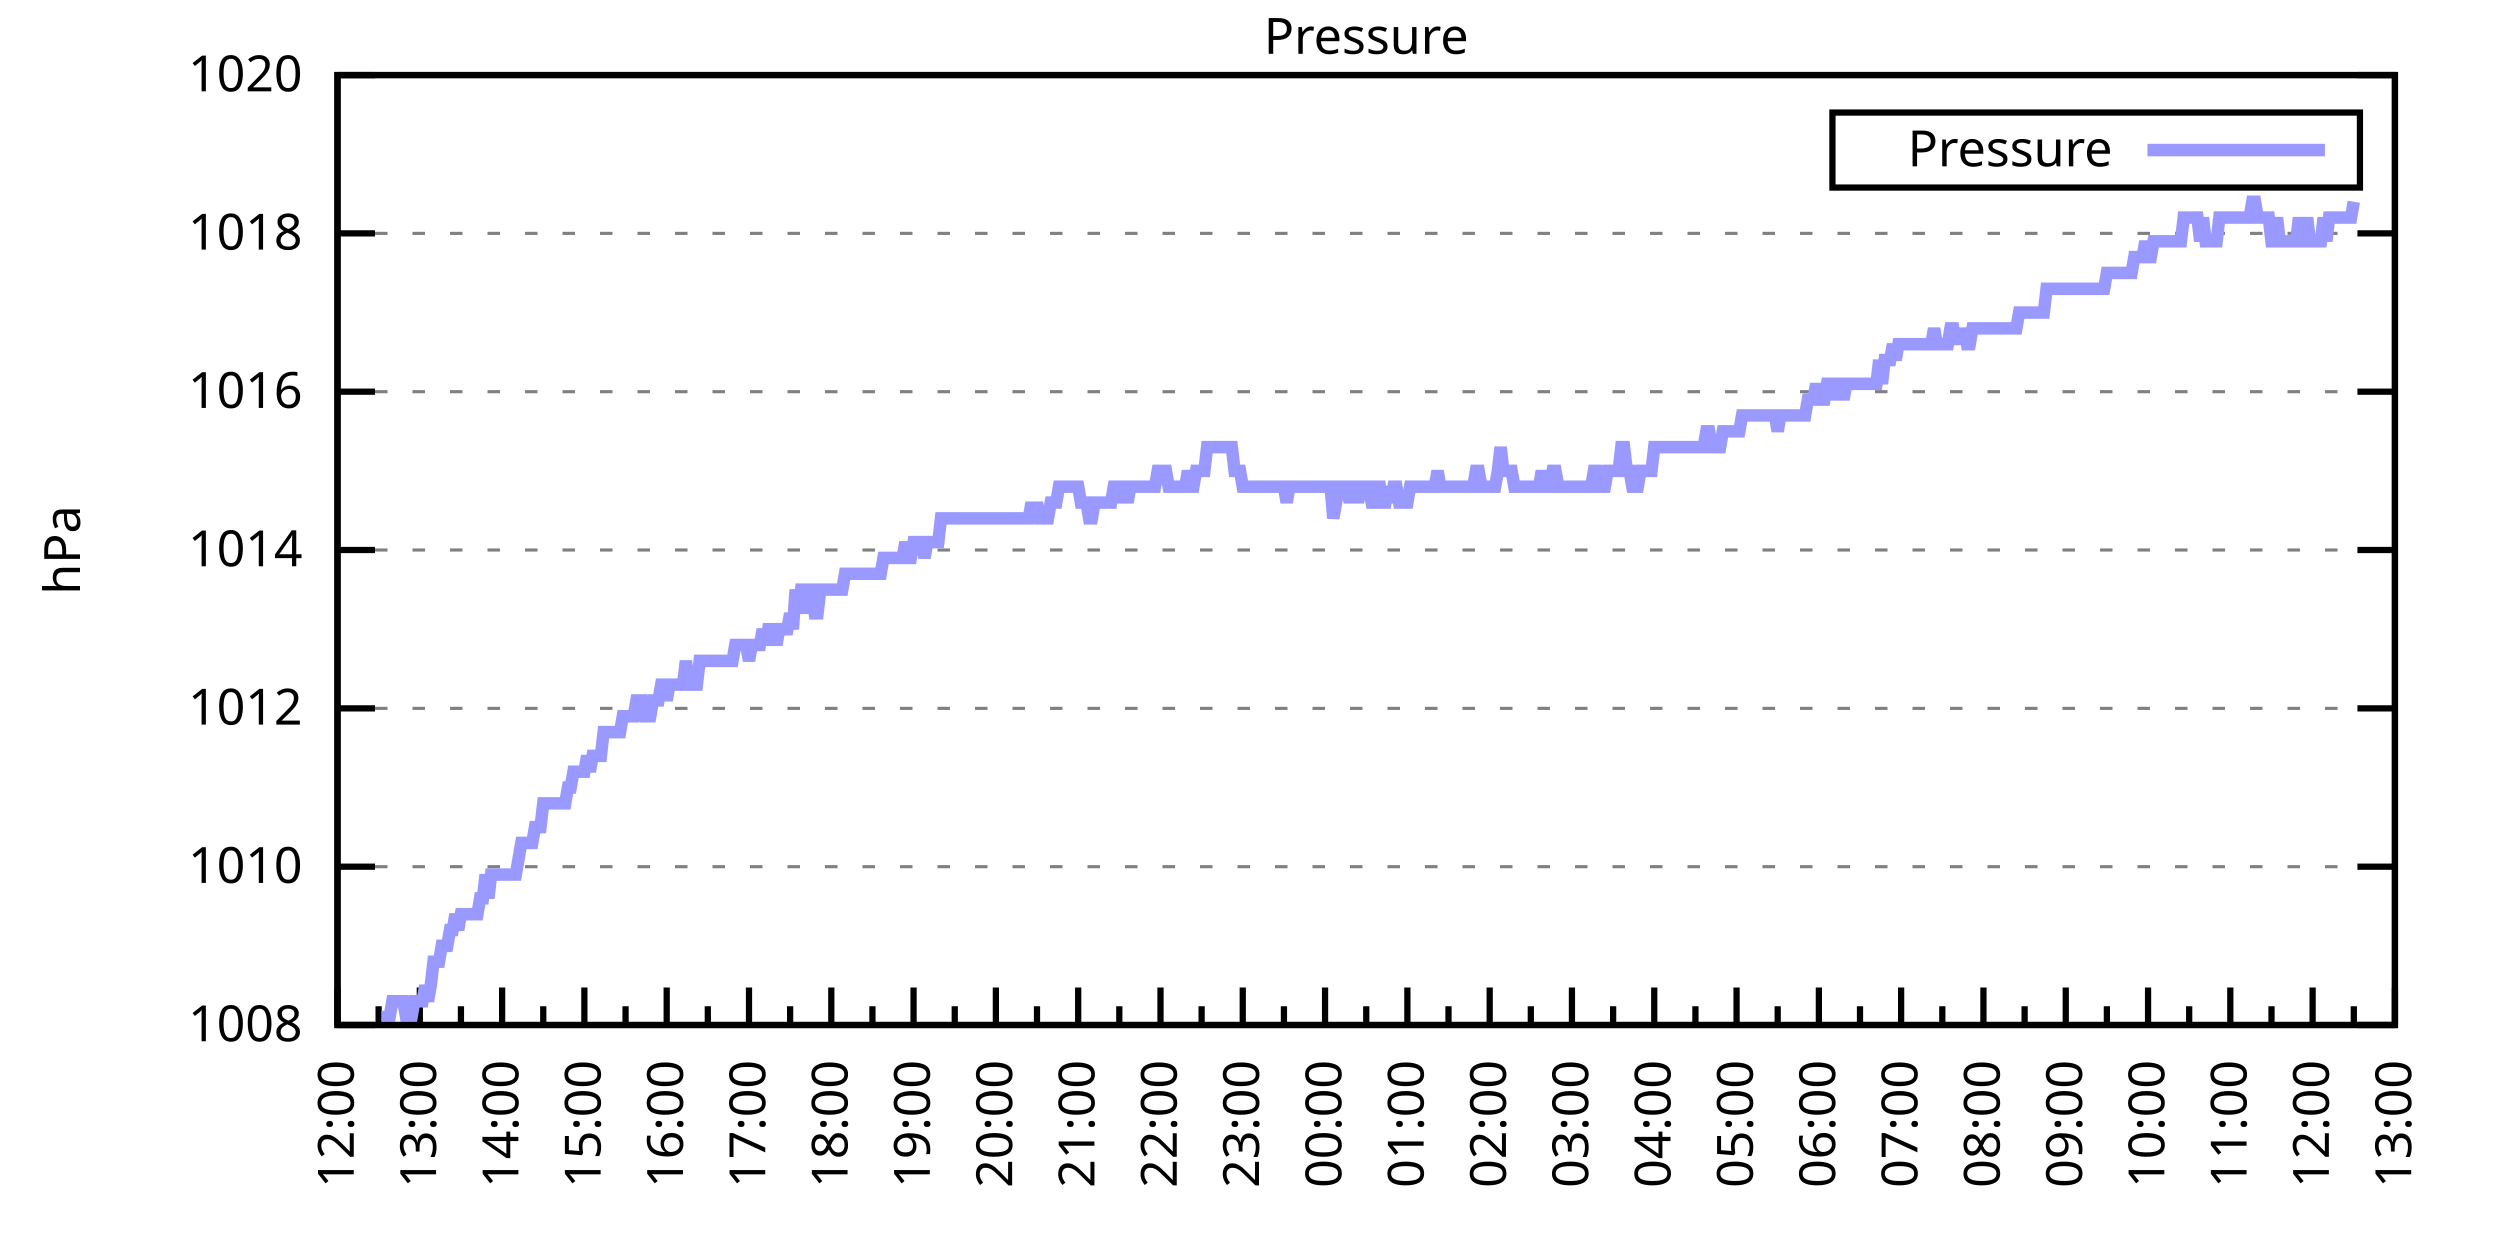
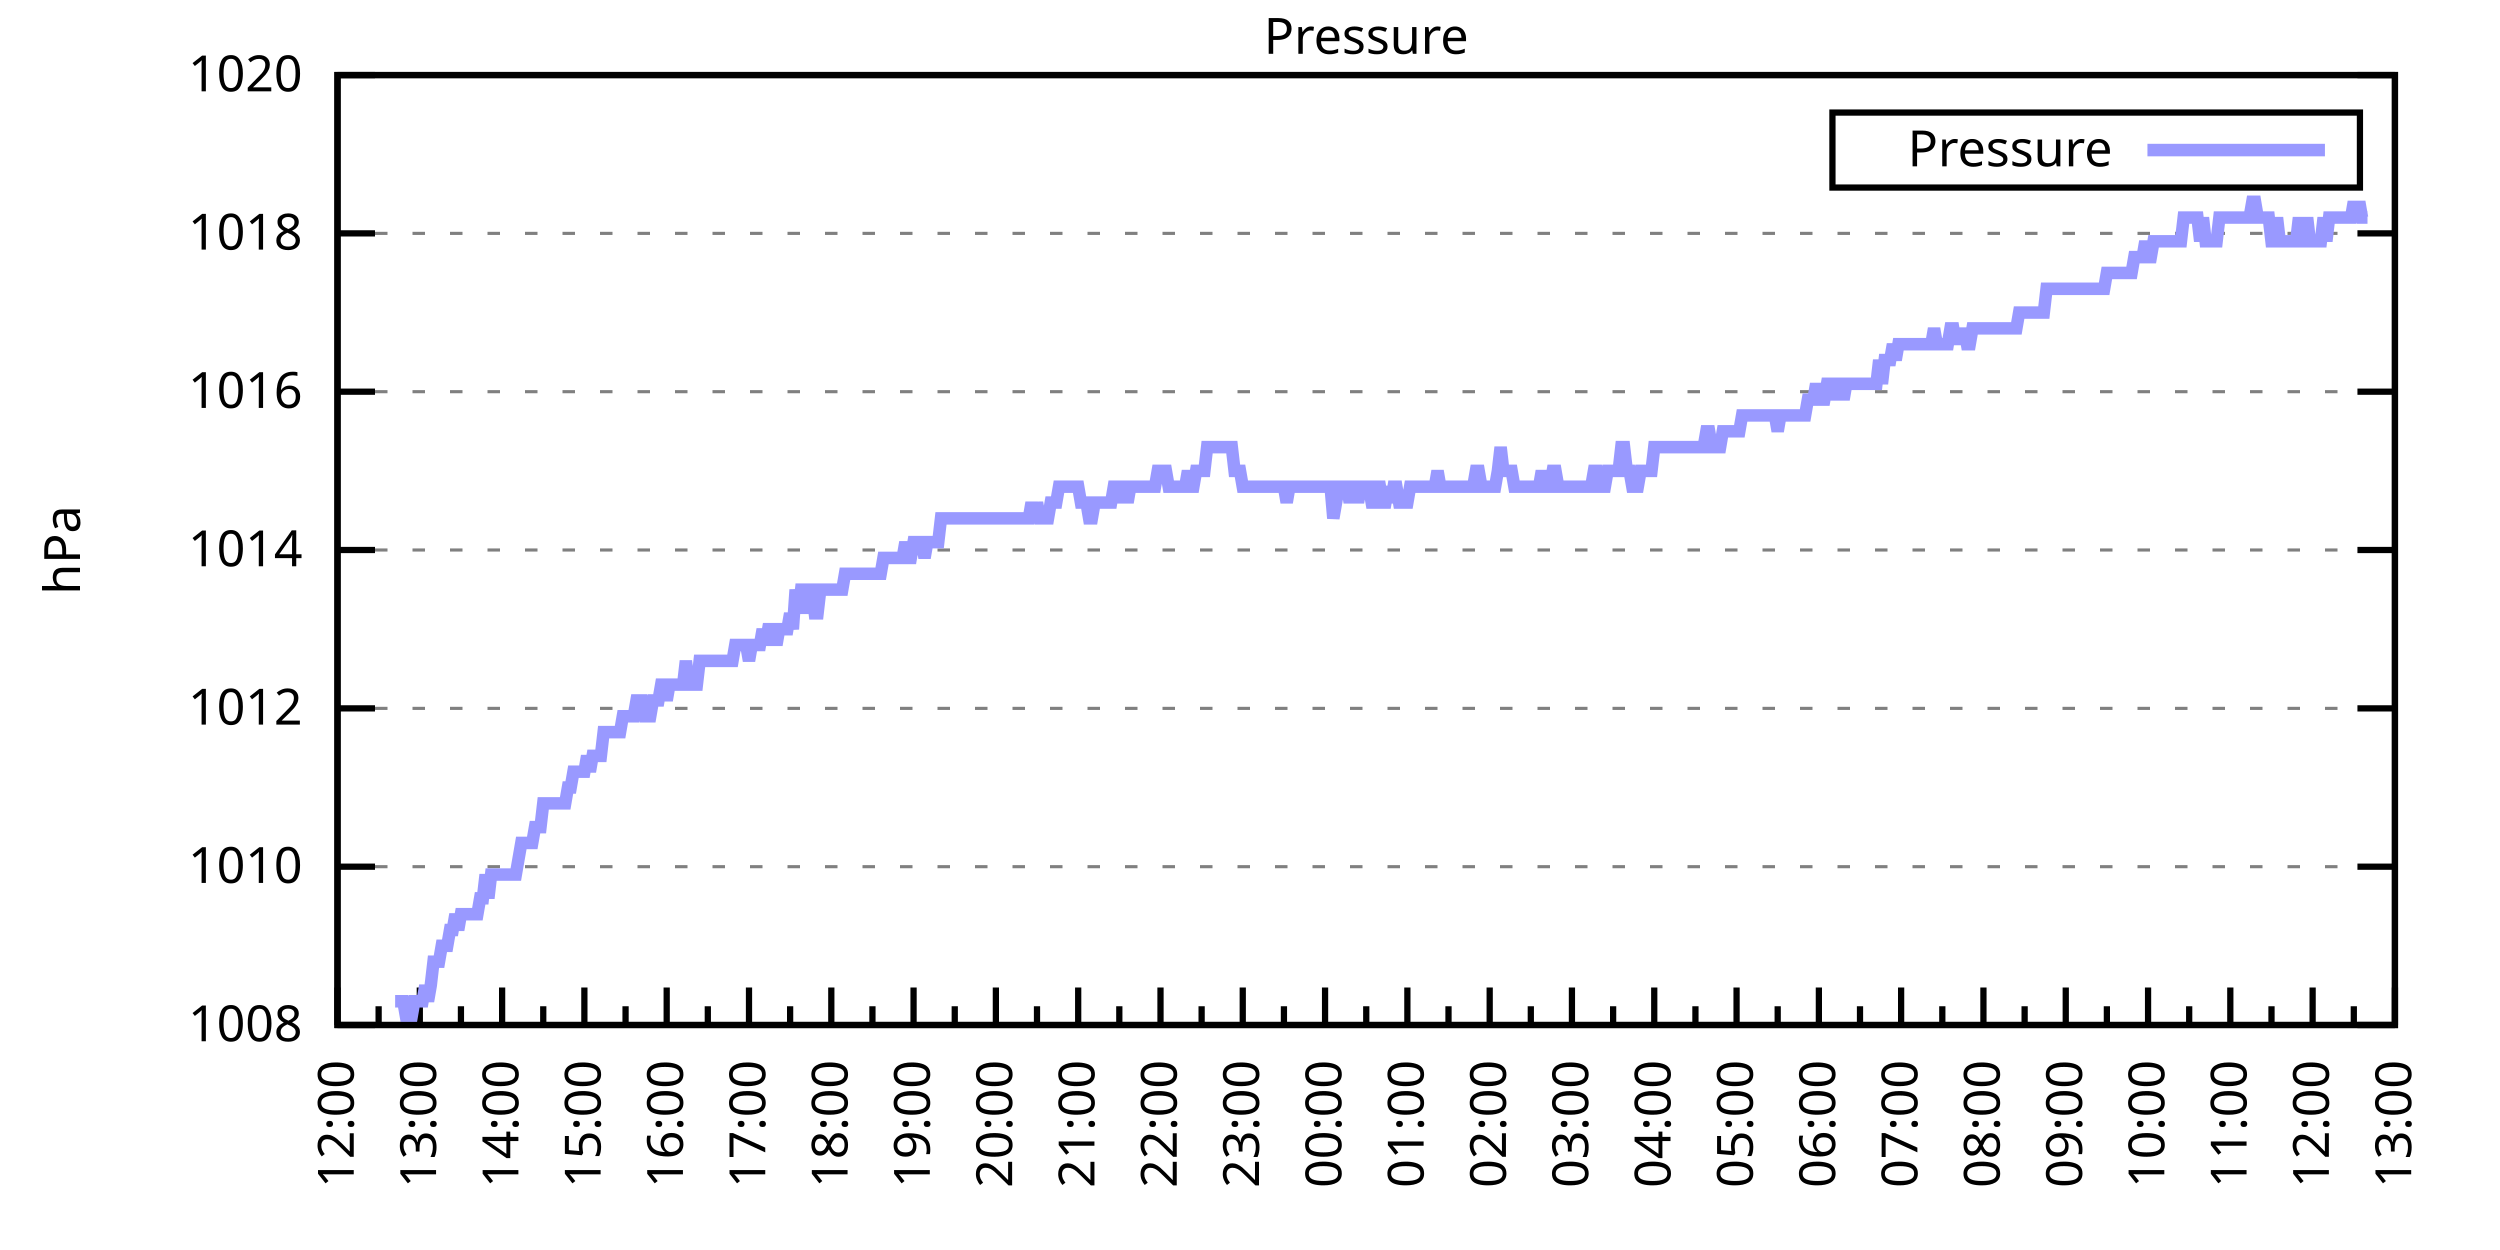
<svg xmlns="http://www.w3.org/2000/svg" xmlns:xlink="http://www.w3.org/1999/xlink" width="400" height="200" viewBox="0 0 400 200">
  <g id="gnuplot_canvas">
    <rect x="0" y="0" width="400" height="200" fill="none" />
    <defs>
      <circle id="gpDot" r="0.5" stroke-width="0.5" stroke="currentColor" />
      <path id="gpPt0" stroke-width="0.333" stroke="currentColor" d="M-1,0 h2 M0,-1 v2" />
      <path id="gpPt1" stroke-width="0.333" stroke="currentColor" d="M-1,-1 L1,1 M1,-1 L-1,1" />
      <path id="gpPt2" stroke-width="0.333" stroke="currentColor" d="M-1,0 L1,0 M0,-1 L0,1 M-1,-1 L1,1 M-1,1 L1,-1" />
      <rect id="gpPt3" stroke-width="0.333" stroke="currentColor" x="-1" y="-1" width="2" height="2" />
      <rect id="gpPt4" stroke-width="0.333" stroke="currentColor" fill="currentColor" x="-1" y="-1" width="2" height="2" />
      <circle id="gpPt5" stroke-width="0.333" stroke="currentColor" cx="0" cy="0" r="1" />
      <use xlink:href="#gpPt5" id="gpPt6" fill="currentColor" stroke="none" />
      <path id="gpPt7" stroke-width="0.333" stroke="currentColor" d="M0,-1.33 L-1.33,0.67 L1.33,0.67 z" />
      <use xlink:href="#gpPt7" id="gpPt8" fill="currentColor" stroke="none" />
      <use xlink:href="#gpPt7" id="gpPt9" stroke="currentColor" transform="rotate(180)" />
      <use xlink:href="#gpPt9" id="gpPt10" fill="currentColor" stroke="none" />
      <use xlink:href="#gpPt3" id="gpPt11" stroke="currentColor" transform="rotate(45)" />
      <use xlink:href="#gpPt11" id="gpPt12" fill="currentColor" stroke="none" />
      <path id="gpPt13" stroke-width="0.333" stroke="currentColor" d="M0,1.330 L1.265,0.411 L0.782,-1.067 L-0.782,-1.076 L-1.265,0.411 z" />
      <use xlink:href="#gpPt13" id="gpPt14" fill="currentColor" stroke="none" />
      <filter id="textbox" filterUnits="objectBoundingBox" x="0" y="0" height="1" width="1">
        <feFlood flood-color="white" flood-opacity="1" result="bgnd" />
        <feComposite in="SourceGraphic" in2="bgnd" operator="atop" />
      </filter>
      <filter id="greybox" filterUnits="objectBoundingBox" x="0" y="0" height="1" width="1">
        <feFlood flood-color="lightgrey" flood-opacity="1" result="grey" />
        <feComposite in="SourceGraphic" in2="grey" operator="atop" />
      </filter>
    </defs>
    <g fill="none" color="white" stroke="currentColor" stroke-width="1.00" stroke-linecap="butt" stroke-linejoin="miter">
</g>
    <g fill="none" color="black" stroke="currentColor" stroke-width="1.00" stroke-linecap="butt" stroke-linejoin="miter">
      <g stroke="none" shape-rendering="crispEdges">
        <polygon fill="rgb(255, 255, 255)" points="54.00,164.00 383.18,164.00 383.18,12.02 54.00,12.02 " />
      </g>
    </g>
    <g fill="none" color="black" stroke="currentColor" stroke-width="1.00" stroke-linecap="butt" stroke-linejoin="miter">
</g>
    <g fill="none" color="black" stroke="black" stroke-width="0.50" stroke-linecap="butt" stroke-linejoin="miter">
</g>
    <g fill="none" color="gray" stroke="currentColor" stroke-width="0.50" stroke-linecap="butt" stroke-linejoin="miter">
      <path stroke="gray" stroke-dasharray="2,4" class="gridline" d="M54.00,164.00 L383.19,164.00  " />
    </g>
    <g fill="none" color="gray" stroke="gray" stroke-width="1.00" stroke-linecap="butt" stroke-linejoin="miter">
</g>
    <g fill="none" color="black" stroke="currentColor" stroke-width="1.00" stroke-linecap="butt" stroke-linejoin="miter">
      <path stroke="black" d="M54.00,164.00 L60.00,164.00 M383.19,164.00 L377.19,164.00  " />
      <g transform="translate(48.40,166.60)" stroke="none" fill="black" font-family="Sans" font-size="8.00" text-anchor="end">
        <text>
          <tspan font-family="Sans"> 1008</tspan>
        </text>
      </g>
    </g>
    <g fill="none" color="black" stroke="currentColor" stroke-width="1.00" stroke-linecap="butt" stroke-linejoin="miter">
</g>
    <g fill="none" color="black" stroke="black" stroke-width="0.50" stroke-linecap="butt" stroke-linejoin="miter">
</g>
    <g fill="none" color="gray" stroke="currentColor" stroke-width="0.50" stroke-linecap="butt" stroke-linejoin="miter">
      <path stroke="gray" stroke-dasharray="2,4" class="gridline" d="M54.00,138.67 L383.19,138.67  " />
    </g>
    <g fill="none" color="gray" stroke="gray" stroke-width="1.00" stroke-linecap="butt" stroke-linejoin="miter">
</g>
    <g fill="none" color="black" stroke="currentColor" stroke-width="1.00" stroke-linecap="butt" stroke-linejoin="miter">
      <path stroke="black" d="M54.00,138.67 L60.00,138.67 M383.19,138.67 L377.19,138.67  " />
      <g transform="translate(48.40,141.27)" stroke="none" fill="black" font-family="Sans" font-size="8.00" text-anchor="end">
        <text>
          <tspan font-family="Sans"> 1010</tspan>
        </text>
      </g>
    </g>
    <g fill="none" color="black" stroke="currentColor" stroke-width="1.00" stroke-linecap="butt" stroke-linejoin="miter">
</g>
    <g fill="none" color="black" stroke="black" stroke-width="0.50" stroke-linecap="butt" stroke-linejoin="miter">
</g>
    <g fill="none" color="gray" stroke="currentColor" stroke-width="0.50" stroke-linecap="butt" stroke-linejoin="miter">
      <path stroke="gray" stroke-dasharray="2,4" class="gridline" d="M54.00,113.34 L383.19,113.34  " />
    </g>
    <g fill="none" color="gray" stroke="gray" stroke-width="1.00" stroke-linecap="butt" stroke-linejoin="miter">
</g>
    <g fill="none" color="black" stroke="currentColor" stroke-width="1.00" stroke-linecap="butt" stroke-linejoin="miter">
      <path stroke="black" d="M54.00,113.34 L60.00,113.34 M383.19,113.34 L377.19,113.34  " />
      <g transform="translate(48.40,115.94)" stroke="none" fill="black" font-family="Sans" font-size="8.00" text-anchor="end">
        <text>
          <tspan font-family="Sans"> 1012</tspan>
        </text>
      </g>
    </g>
    <g fill="none" color="black" stroke="currentColor" stroke-width="1.00" stroke-linecap="butt" stroke-linejoin="miter">
</g>
    <g fill="none" color="black" stroke="black" stroke-width="0.50" stroke-linecap="butt" stroke-linejoin="miter">
</g>
    <g fill="none" color="gray" stroke="currentColor" stroke-width="0.50" stroke-linecap="butt" stroke-linejoin="miter">
      <path stroke="gray" stroke-dasharray="2,4" class="gridline" d="M54.00,88.00 L383.19,88.00  " />
    </g>
    <g fill="none" color="gray" stroke="gray" stroke-width="1.00" stroke-linecap="butt" stroke-linejoin="miter">
</g>
    <g fill="none" color="black" stroke="currentColor" stroke-width="1.00" stroke-linecap="butt" stroke-linejoin="miter">
      <path stroke="black" d="M54.00,88.00 L60.00,88.00 M383.19,88.00 L377.19,88.00  " />
      <g transform="translate(48.40,90.60)" stroke="none" fill="black" font-family="Sans" font-size="8.00" text-anchor="end">
        <text>
          <tspan font-family="Sans"> 1014</tspan>
        </text>
      </g>
    </g>
    <g fill="none" color="black" stroke="currentColor" stroke-width="1.00" stroke-linecap="butt" stroke-linejoin="miter">
</g>
    <g fill="none" color="black" stroke="black" stroke-width="0.50" stroke-linecap="butt" stroke-linejoin="miter">
</g>
    <g fill="none" color="gray" stroke="currentColor" stroke-width="0.50" stroke-linecap="butt" stroke-linejoin="miter">
      <path stroke="gray" stroke-dasharray="2,4" class="gridline" d="M54.00,62.67 L383.19,62.67  " />
    </g>
    <g fill="none" color="gray" stroke="gray" stroke-width="1.00" stroke-linecap="butt" stroke-linejoin="miter">
</g>
    <g fill="none" color="black" stroke="currentColor" stroke-width="1.00" stroke-linecap="butt" stroke-linejoin="miter">
      <path stroke="black" d="M54.00,62.67 L60.00,62.67 M383.19,62.67 L377.19,62.67  " />
      <g transform="translate(48.40,65.27)" stroke="none" fill="black" font-family="Sans" font-size="8.00" text-anchor="end">
        <text>
          <tspan font-family="Sans"> 1016</tspan>
        </text>
      </g>
    </g>
    <g fill="none" color="black" stroke="currentColor" stroke-width="1.00" stroke-linecap="butt" stroke-linejoin="miter">
</g>
    <g fill="none" color="black" stroke="black" stroke-width="0.50" stroke-linecap="butt" stroke-linejoin="miter">
</g>
    <g fill="none" color="gray" stroke="currentColor" stroke-width="0.50" stroke-linecap="butt" stroke-linejoin="miter">
      <path stroke="gray" stroke-dasharray="2,4" class="gridline" d="M54.00,37.34 L383.19,37.34  " />
    </g>
    <g fill="none" color="gray" stroke="gray" stroke-width="1.00" stroke-linecap="butt" stroke-linejoin="miter">
</g>
    <g fill="none" color="black" stroke="currentColor" stroke-width="1.00" stroke-linecap="butt" stroke-linejoin="miter">
      <path stroke="black" d="M54.00,37.34 L60.00,37.34 M383.19,37.34 L377.19,37.34  " />
      <g transform="translate(48.40,39.94)" stroke="none" fill="black" font-family="Sans" font-size="8.00" text-anchor="end">
        <text>
          <tspan font-family="Sans"> 1018</tspan>
        </text>
      </g>
    </g>
    <g fill="none" color="black" stroke="currentColor" stroke-width="1.00" stroke-linecap="butt" stroke-linejoin="miter">
</g>
    <g fill="none" color="black" stroke="black" stroke-width="0.50" stroke-linecap="butt" stroke-linejoin="miter">
</g>
    <g fill="none" color="gray" stroke="currentColor" stroke-width="0.50" stroke-linecap="butt" stroke-linejoin="miter">
      <path stroke="gray" stroke-dasharray="2,4" class="gridline" d="M54.00,12.01 L383.19,12.01  " />
    </g>
    <g fill="none" color="gray" stroke="gray" stroke-width="1.00" stroke-linecap="butt" stroke-linejoin="miter">
</g>
    <g fill="none" color="black" stroke="currentColor" stroke-width="1.00" stroke-linecap="butt" stroke-linejoin="miter">
      <path stroke="black" d="M54.00,12.01 L60.00,12.01 M383.19,12.01 L377.19,12.01  " />
      <g transform="translate(48.40,14.61)" stroke="none" fill="black" font-family="Sans" font-size="8.00" text-anchor="end">
        <text>
          <tspan font-family="Sans"> 1020</tspan>
        </text>
      </g>
    </g>
    <g fill="none" color="black" stroke="currentColor" stroke-width="1.00" stroke-linecap="butt" stroke-linejoin="miter">
      <path stroke="black" d="M54.00,164.00 L54.00,158.00  " />
      <g transform="translate(56.60,169.60) rotate(270)" stroke="none" fill="black" font-family="Sans" font-size="8.00" text-anchor="end">
        <text>
          <tspan font-family="Sans">12:00</tspan>
        </text>
      </g>
    </g>
    <g fill="none" color="black" stroke="currentColor" stroke-width="1.00" stroke-linecap="butt" stroke-linejoin="miter">
      <path stroke="black" d="M60.58,164.00 L60.58,161.00 M67.17,164.00 L67.17,158.00  " />
      <g transform="translate(69.77,169.60) rotate(270)" stroke="none" fill="black" font-family="Sans" font-size="8.00" text-anchor="end">
        <text>
          <tspan font-family="Sans">13:00</tspan>
        </text>
      </g>
    </g>
    <g fill="none" color="black" stroke="currentColor" stroke-width="1.00" stroke-linecap="butt" stroke-linejoin="miter">
      <path stroke="black" d="M73.75,164.00 L73.75,161.00 M80.34,164.00 L80.34,158.00  " />
      <g transform="translate(82.94,169.60) rotate(270)" stroke="none" fill="black" font-family="Sans" font-size="8.00" text-anchor="end">
        <text>
          <tspan font-family="Sans">14:00</tspan>
        </text>
      </g>
    </g>
    <g fill="none" color="black" stroke="currentColor" stroke-width="1.00" stroke-linecap="butt" stroke-linejoin="miter">
      <path stroke="black" d="M86.92,164.00 L86.92,161.00 M93.50,164.00 L93.50,158.00  " />
      <g transform="translate(96.10,169.60) rotate(270)" stroke="none" fill="black" font-family="Sans" font-size="8.00" text-anchor="end">
        <text>
          <tspan font-family="Sans">15:00</tspan>
        </text>
      </g>
    </g>
    <g fill="none" color="black" stroke="currentColor" stroke-width="1.00" stroke-linecap="butt" stroke-linejoin="miter">
      <path stroke="black" d="M100.09,164.00 L100.09,161.00 M106.67,164.00 L106.67,158.00  " />
      <g transform="translate(109.27,169.60) rotate(270)" stroke="none" fill="black" font-family="Sans" font-size="8.00" text-anchor="end">
        <text>
          <tspan font-family="Sans">16:00</tspan>
        </text>
      </g>
    </g>
    <g fill="none" color="black" stroke="currentColor" stroke-width="1.00" stroke-linecap="butt" stroke-linejoin="miter">
      <path stroke="black" d="M113.25,164.00 L113.25,161.00 M119.84,164.00 L119.84,158.00  " />
      <g transform="translate(122.44,169.60) rotate(270)" stroke="none" fill="black" font-family="Sans" font-size="8.00" text-anchor="end">
        <text>
          <tspan font-family="Sans">17:00</tspan>
        </text>
      </g>
    </g>
    <g fill="none" color="black" stroke="currentColor" stroke-width="1.00" stroke-linecap="butt" stroke-linejoin="miter">
      <path stroke="black" d="M126.42,164.00 L126.42,161.00 M133.01,164.00 L133.01,158.00  " />
      <g transform="translate(135.61,169.60) rotate(270)" stroke="none" fill="black" font-family="Sans" font-size="8.00" text-anchor="end">
        <text>
          <tspan font-family="Sans">18:00</tspan>
        </text>
      </g>
    </g>
    <g fill="none" color="black" stroke="currentColor" stroke-width="1.00" stroke-linecap="butt" stroke-linejoin="miter">
      <path stroke="black" d="M139.59,164.00 L139.59,161.00 M146.17,164.00 L146.17,158.00  " />
      <g transform="translate(148.77,169.60) rotate(270)" stroke="none" fill="black" font-family="Sans" font-size="8.00" text-anchor="end">
        <text>
          <tspan font-family="Sans">19:00</tspan>
        </text>
      </g>
    </g>
    <g fill="none" color="black" stroke="currentColor" stroke-width="1.00" stroke-linecap="butt" stroke-linejoin="miter">
      <path stroke="black" d="M152.76,164.00 L152.76,161.00 M159.34,164.00 L159.34,158.00  " />
      <g transform="translate(161.94,169.60) rotate(270)" stroke="none" fill="black" font-family="Sans" font-size="8.00" text-anchor="end">
        <text>
          <tspan font-family="Sans">20:00</tspan>
        </text>
      </g>
    </g>
    <g fill="none" color="black" stroke="currentColor" stroke-width="1.00" stroke-linecap="butt" stroke-linejoin="miter">
      <path stroke="black" d="M165.92,164.00 L165.92,161.00 M172.51,164.00 L172.51,158.00  " />
      <g transform="translate(175.11,169.60) rotate(270)" stroke="none" fill="black" font-family="Sans" font-size="8.00" text-anchor="end">
        <text>
          <tspan font-family="Sans">21:00</tspan>
        </text>
      </g>
    </g>
    <g fill="none" color="black" stroke="currentColor" stroke-width="1.00" stroke-linecap="butt" stroke-linejoin="miter">
      <path stroke="black" d="M179.09,164.00 L179.09,161.00 M185.68,164.00 L185.68,158.00  " />
      <g transform="translate(188.28,169.60) rotate(270)" stroke="none" fill="black" font-family="Sans" font-size="8.00" text-anchor="end">
        <text>
          <tspan font-family="Sans">22:00</tspan>
        </text>
      </g>
    </g>
    <g fill="none" color="black" stroke="currentColor" stroke-width="1.00" stroke-linecap="butt" stroke-linejoin="miter">
      <path stroke="black" d="M192.26,164.00 L192.26,161.00 M198.84,164.00 L198.84,158.00  " />
      <g transform="translate(201.44,169.60) rotate(270)" stroke="none" fill="black" font-family="Sans" font-size="8.00" text-anchor="end">
        <text>
          <tspan font-family="Sans">23:00</tspan>
        </text>
      </g>
    </g>
    <g fill="none" color="black" stroke="currentColor" stroke-width="1.00" stroke-linecap="butt" stroke-linejoin="miter">
      <path stroke="black" d="M205.43,164.00 L205.43,161.00 M212.01,164.00 L212.01,158.00  " />
      <g transform="translate(214.61,169.60) rotate(270)" stroke="none" fill="black" font-family="Sans" font-size="8.00" text-anchor="end">
        <text>
          <tspan font-family="Sans">00:00</tspan>
        </text>
      </g>
    </g>
    <g fill="none" color="black" stroke="currentColor" stroke-width="1.00" stroke-linecap="butt" stroke-linejoin="miter">
      <path stroke="black" d="M218.60,164.00 L218.60,161.00 M225.18,164.00 L225.18,158.00  " />
      <g transform="translate(227.78,169.60) rotate(270)" stroke="none" fill="black" font-family="Sans" font-size="8.00" text-anchor="end">
        <text>
          <tspan font-family="Sans">01:00</tspan>
        </text>
      </g>
    </g>
    <g fill="none" color="black" stroke="currentColor" stroke-width="1.00" stroke-linecap="butt" stroke-linejoin="miter">
      <path stroke="black" d="M231.76,164.00 L231.76,161.00 M238.35,164.00 L238.35,158.00  " />
      <g transform="translate(240.95,169.60) rotate(270)" stroke="none" fill="black" font-family="Sans" font-size="8.00" text-anchor="end">
        <text>
          <tspan font-family="Sans">02:00</tspan>
        </text>
      </g>
    </g>
    <g fill="none" color="black" stroke="currentColor" stroke-width="1.00" stroke-linecap="butt" stroke-linejoin="miter">
      <path stroke="black" d="M244.93,164.00 L244.93,161.00 M251.51,164.00 L251.51,158.00  " />
      <g transform="translate(254.11,169.60) rotate(270)" stroke="none" fill="black" font-family="Sans" font-size="8.00" text-anchor="end">
        <text>
          <tspan font-family="Sans">03:00</tspan>
        </text>
      </g>
    </g>
    <g fill="none" color="black" stroke="currentColor" stroke-width="1.00" stroke-linecap="butt" stroke-linejoin="miter">
      <path stroke="black" d="M258.10,164.00 L258.10,161.00 M264.68,164.00 L264.68,158.00  " />
      <g transform="translate(267.28,169.60) rotate(270)" stroke="none" fill="black" font-family="Sans" font-size="8.00" text-anchor="end">
        <text>
          <tspan font-family="Sans">04:00</tspan>
        </text>
      </g>
    </g>
    <g fill="none" color="black" stroke="currentColor" stroke-width="1.00" stroke-linecap="butt" stroke-linejoin="miter">
      <path stroke="black" d="M271.27,164.00 L271.27,161.00 M277.85,164.00 L277.85,158.00  " />
      <g transform="translate(280.45,169.60) rotate(270)" stroke="none" fill="black" font-family="Sans" font-size="8.00" text-anchor="end">
        <text>
          <tspan font-family="Sans">05:00</tspan>
        </text>
      </g>
    </g>
    <g fill="none" color="black" stroke="currentColor" stroke-width="1.00" stroke-linecap="butt" stroke-linejoin="miter">
      <path stroke="black" d="M284.43,164.00 L284.43,161.00 M291.02,164.00 L291.02,158.00  " />
      <g transform="translate(293.62,169.60) rotate(270)" stroke="none" fill="black" font-family="Sans" font-size="8.00" text-anchor="end">
        <text>
          <tspan font-family="Sans">06:00</tspan>
        </text>
      </g>
    </g>
    <g fill="none" color="black" stroke="currentColor" stroke-width="1.00" stroke-linecap="butt" stroke-linejoin="miter">
      <path stroke="black" d="M297.60,164.00 L297.60,161.00 M304.18,164.00 L304.18,158.00  " />
      <g transform="translate(306.78,169.60) rotate(270)" stroke="none" fill="black" font-family="Sans" font-size="8.00" text-anchor="end">
        <text>
          <tspan font-family="Sans">07:00</tspan>
        </text>
      </g>
    </g>
    <g fill="none" color="black" stroke="currentColor" stroke-width="1.00" stroke-linecap="butt" stroke-linejoin="miter">
      <path stroke="black" d="M310.77,164.00 L310.77,161.00 M317.35,164.00 L317.35,158.00  " />
      <g transform="translate(319.95,169.60) rotate(270)" stroke="none" fill="black" font-family="Sans" font-size="8.00" text-anchor="end">
        <text>
          <tspan font-family="Sans">08:00</tspan>
        </text>
      </g>
    </g>
    <g fill="none" color="black" stroke="currentColor" stroke-width="1.00" stroke-linecap="butt" stroke-linejoin="miter">
      <path stroke="black" d="M323.94,164.00 L323.94,161.00 M330.52,164.00 L330.52,158.00  " />
      <g transform="translate(333.12,169.60) rotate(270)" stroke="none" fill="black" font-family="Sans" font-size="8.00" text-anchor="end">
        <text>
          <tspan font-family="Sans">09:00</tspan>
        </text>
      </g>
    </g>
    <g fill="none" color="black" stroke="currentColor" stroke-width="1.00" stroke-linecap="butt" stroke-linejoin="miter">
      <path stroke="black" d="M337.10,164.00 L337.10,161.00 M343.69,164.00 L343.69,158.00  " />
      <g transform="translate(346.29,169.60) rotate(270)" stroke="none" fill="black" font-family="Sans" font-size="8.00" text-anchor="end">
        <text>
          <tspan font-family="Sans">10:00</tspan>
        </text>
      </g>
    </g>
    <g fill="none" color="black" stroke="currentColor" stroke-width="1.00" stroke-linecap="butt" stroke-linejoin="miter">
      <path stroke="black" d="M350.27,164.00 L350.27,161.00 M356.85,164.00 L356.85,158.00  " />
      <g transform="translate(359.45,169.60) rotate(270)" stroke="none" fill="black" font-family="Sans" font-size="8.00" text-anchor="end">
        <text>
          <tspan font-family="Sans">11:00</tspan>
        </text>
      </g>
    </g>
    <g fill="none" color="black" stroke="currentColor" stroke-width="1.00" stroke-linecap="butt" stroke-linejoin="miter">
      <path stroke="black" d="M363.44,164.00 L363.44,161.00 M370.02,164.00 L370.02,158.00  " />
      <g transform="translate(372.62,169.60) rotate(270)" stroke="none" fill="black" font-family="Sans" font-size="8.00" text-anchor="end">
        <text>
          <tspan font-family="Sans">12:00</tspan>
        </text>
      </g>
    </g>
    <g fill="none" color="black" stroke="currentColor" stroke-width="1.00" stroke-linecap="butt" stroke-linejoin="miter">
      <path stroke="black" d="M376.61,164.00 L376.61,161.00 M383.19,164.00 L383.19,158.00  " />
      <g transform="translate(385.79,169.60) rotate(270)" stroke="none" fill="black" font-family="Sans" font-size="8.00" text-anchor="end">
        <text>
          <tspan font-family="Sans">13:00</tspan>
        </text>
      </g>
    </g>
    <g fill="none" color="black" stroke="currentColor" stroke-width="1.00" stroke-linecap="butt" stroke-linejoin="miter">
</g>
    <g fill="none" color="black" stroke="currentColor" stroke-width="1.00" stroke-linecap="butt" stroke-linejoin="miter">
      <path stroke="black" d="M54.00,12.01 L54.00,164.00 L383.19,164.00 L383.19,12.01 L54.00,12.01 Z  " />
    </g>
    <g fill="none" color="black" stroke="currentColor" stroke-width="1.00" stroke-linecap="butt" stroke-linejoin="miter">
      <g transform="translate(12.80,88.01) rotate(270)" stroke="none" fill="black" font-family="Sans" font-size="8.00" text-anchor="middle">
        <text>
          <tspan font-family="Sans">hPa</tspan>
        </text>
      </g>
    </g>
    <g fill="none" color="black" stroke="currentColor" stroke-width="1.00" stroke-linecap="butt" stroke-linejoin="miter">
</g>
    <g fill="none" color="black" stroke="currentColor" stroke-width="1.00" stroke-linecap="butt" stroke-linejoin="miter">
      <path stroke="black" d="M293.19,30.01 L293.19,18.01 L377.59,18.01 L377.59,30.01 L293.19,30.01 Z  " />
    </g>
    <g id="Pressure_plot_1">
      <g fill="none" color="white" stroke="black" stroke-width="2.00" stroke-linecap="butt" stroke-linejoin="miter">
</g>
      <g fill="none" color="black" stroke="currentColor" stroke-width="2.00" stroke-linecap="butt" stroke-linejoin="miter">
        <g transform="translate(337.99,26.61)" stroke="none" fill="black" font-family="Sans" font-size="8.00" text-anchor="end">
          <text>
            <tspan font-family="Sans">Pressure</tspan>
          </text>
        </g>
      </g>
      <g fill="none" color="black" stroke="currentColor" stroke-width="2.00" stroke-linecap="butt" stroke-linejoin="miter">
-         <path stroke="rgb(153, 153, 255)" d="M343.59,24.01 L371.99,24.01 M61.02,162.73 L61.46,162.73 L61.90,162.73 L62.34,162.73 L62.78,160.20 L63.22,160.20   L63.66,160.20 L64.10,160.20 L64.53,160.20 L64.97,162.73 L65.41,162.73 L65.85,162.73 L66.29,160.20 L66.73,160.20   L67.17,160.20 L67.61,160.20 L68.05,157.67 L68.48,160.20 L68.92,157.67 L69.36,153.87 L69.80,153.87 L70.24,153.87   L70.68,151.33 L71.12,151.33 L71.56,151.33 L72.00,148.80 L72.43,148.80 L72.87,146.27 L73.31,148.80 L73.75,146.27   L74.19,146.27 L74.63,146.27 L75.07,146.27 L75.51,146.27 L75.95,146.27 L76.38,146.27 L76.82,143.73 L77.26,143.73   L77.70,139.93 L78.14,143.73 L78.58,139.93 L79.02,139.93 L79.46,139.93 L79.90,139.93 L80.34,139.93 L80.77,139.93   L81.21,139.93 L81.65,139.93 L82.09,139.93 L82.53,139.93 L82.97,137.40 L83.41,134.87 L83.85,134.87 L84.29,134.87   L84.72,134.87 L85.16,134.87 L85.60,132.34 L86.04,132.34 L86.48,132.34 L86.92,128.54 L87.36,128.54 L87.80,128.54   L88.24,128.54 L88.67,128.54 L89.11,128.54 L89.55,128.54 L89.99,128.54 L90.43,128.54 L90.87,126.00 L91.31,126.00   L91.75,123.47 L92.19,123.47 L92.62,123.47 L93.06,123.47 L93.50,123.47 L93.94,120.94 L94.38,123.47 L94.82,120.94   L95.26,120.94 L95.70,120.94 L96.14,120.94 L96.58,117.14 L97.01,117.14 L97.45,117.14 L97.89,117.14 L98.33,117.14   L98.77,117.14 L99.21,117.14 L99.65,114.60 L100.09,114.60 L100.53,114.60 L100.96,114.60 L101.40,114.60 L101.84,112.07   L102.28,112.07 L102.72,112.07 L103.16,114.60 L103.60,114.60 L104.04,114.60 L104.48,112.07 L104.91,112.07 L105.35,112.07   L105.79,109.54 L106.23,109.54 L106.67,112.07 L107.11,109.54 L107.55,109.54 L107.99,109.54 L108.43,109.54 L108.87,109.54   L109.30,109.54 L109.74,105.74 L110.18,109.54 L110.62,109.54 L111.06,109.54 L111.50,109.54 L111.94,105.74 L112.38,105.74   L112.82,105.74 L113.25,105.74 L113.69,105.74 L114.13,105.74 L114.57,105.74 L115.01,105.74 L115.45,105.74 L115.89,105.74   L116.33,105.74 L116.77,105.74 L117.20,105.74 L117.64,103.20 L118.08,103.20 L118.52,103.20 L118.96,103.20 L119.40,103.20   L119.84,105.74 L120.28,103.20 L120.72,103.20 L121.15,103.20 L121.59,103.20 L122.03,100.67 L122.47,103.20 L122.91,100.67   L123.35,100.67 L123.79,100.67 L124.23,103.20 L124.67,100.67 L125.11,100.67 L125.54,100.67 L125.98,100.67 L126.42,98.14   L126.86,100.67 L127.30,94.34 L127.74,98.14 L128.18,94.34 L128.62,94.34 L129.06,98.14 L129.49,94.34 L129.93,94.34   L130.37,98.14 L130.81,98.14 L131.25,94.34 L131.69,94.34 L132.13,94.34 L132.57,94.34 L133.01,94.34 L133.44,94.34   L133.88,94.34 L134.32,94.34 L134.76,94.34 L135.20,91.80 L135.64,91.80 L136.08,91.80 L136.52,91.80 L136.96,91.80   L137.39,91.80 L137.83,91.80 L138.27,91.80 L138.71,91.80 L139.15,91.80 L139.59,91.80 L140.03,91.80 L140.47,91.80   L140.91,91.80 L141.35,89.27 L141.78,89.27 L142.22,89.27 L142.66,89.27 L143.10,89.27 L143.54,89.27 L143.98,89.27   L144.42,89.27 L144.86,86.74 L145.30,89.27 L145.73,89.27 L146.17,86.74 L146.61,86.74 L147.05,86.74 L147.49,86.74   L147.93,89.27 L148.37,86.74 L148.81,86.74 L149.25,86.74 L149.68,86.74 L150.12,86.74 L150.56,82.94 L151.00,82.94   L151.44,82.94 L151.88,82.94 L152.32,82.94 L152.76,82.94 L153.20,82.94 L153.63,82.94 L154.07,82.94 L154.51,82.94   L154.95,82.94 L155.39,82.94 L155.83,82.94 L156.27,82.94 L156.71,82.94 L157.15,82.94 L157.59,82.94 L158.02,82.94   L158.46,82.94 L158.90,82.94 L159.34,82.94 L159.78,82.94 L160.22,82.94 L160.66,82.94 L161.10,82.94 L161.54,82.94   L161.97,82.94 L162.41,82.94 L162.85,82.94 L163.29,82.94 L163.73,82.94 L164.17,82.94 L164.61,82.94 L165.05,80.41   L165.49,82.94 L165.92,80.41 L166.36,82.94 L166.80,82.94 L167.24,82.94 L167.68,82.94 L168.12,80.41 L168.56,80.41   L169.00,80.41 L169.44,77.87 L169.87,77.87 L170.31,77.87 L170.75,77.87 L171.19,77.87 L171.63,77.87 L172.07,77.87   L172.51,77.87 L172.95,80.41 L173.39,80.41 L173.83,80.41 L174.26,82.94 L174.70,82.94 L175.14,80.41 L175.58,80.41   L176.02,80.41 L176.46,80.41 L176.90,80.41 L177.34,80.41 L177.78,80.41 L178.21,77.87 L178.65,77.87 L179.09,80.41   L179.53,77.87 L179.97,77.87 L180.41,80.41 L180.85,77.87 L181.29,77.87 L181.73,77.87 L182.16,77.87 L182.60,77.87   L183.04,77.87 L183.48,77.87 L183.92,77.87 L184.36,77.87 L184.80,77.87 L185.24,75.34 L185.68,75.34 L186.11,75.34   L186.55,75.34 L186.99,77.87 L187.43,77.87 L187.87,77.87 L188.31,77.87 L188.75,77.87 L189.19,77.87 L189.63,77.87   L190.07,75.34 L190.50,77.87 L190.94,77.87 L191.38,75.34 L191.82,75.34 L192.26,75.34 L192.70,75.34 L193.14,71.54   L193.58,71.54 L194.02,71.54 L194.45,71.54 L194.89,71.54 L195.33,71.54 L195.77,71.54 L196.21,71.54 L196.65,71.54   L197.09,71.54 L197.53,75.34 L197.97,75.34 L198.40,75.34 L198.84,77.87 L199.28,77.87 L199.72,77.87 L200.16,77.87   L200.60,77.87 L201.04,77.87 L201.48,77.87 L201.92,77.87 L202.35,77.87 L202.79,77.87 L203.23,77.87 L203.67,77.87   L204.11,77.87 L204.55,77.87 L204.99,77.87 L205.43,77.87 L205.87,80.41 L206.31,77.87 L206.74,77.87 L207.18,77.87   L207.62,77.87 L208.06,77.87 L208.50,77.87 L208.94,77.87 L209.38,77.87 L209.82,77.87 L210.26,77.87 L210.69,77.87   L211.13,77.87 L211.57,77.87 L212.01,77.87 L212.45,77.87 L212.89,77.87 L213.33,82.94 L213.77,80.41 L214.21,77.87   L214.64,77.87 L215.08,77.87 L215.52,77.87 L215.96,80.41 L216.40,77.87 L216.84,77.87 L217.28,80.41 L217.72,77.87   L218.16,77.87 L218.60,77.87 L219.03,77.87 L219.47,80.41 L219.91,80.41 L220.35,77.87 L220.79,77.87 L221.23,80.41   L221.67,80.41 L222.11,77.87 L222.55,80.41 L222.98,77.87 L223.42,77.87 L223.86,80.41 L224.30,80.41 L224.74,80.41   L225.18,80.41 L225.62,77.87 L226.06,77.87 L226.50,77.87 L226.93,77.87 L227.37,77.87 L227.81,77.87 L228.25,77.87   L228.69,77.87 L229.13,77.87 L229.57,77.87 L230.01,75.34 L230.45,77.87 L230.88,77.87 L231.32,77.87 L231.76,77.87   L232.20,77.87 L232.64,77.87 L233.08,77.87 L233.52,77.87 L233.96,77.87 L234.40,77.87 L234.84,77.87 L235.27,77.87   L235.71,77.87 L236.15,75.34 L236.59,75.34 L237.03,77.87 L237.47,77.87 L237.91,77.87 L238.35,77.87 L238.79,77.87   L239.22,77.87 L239.66,75.34 L240.10,71.54 L240.54,75.34 L240.98,75.34 L241.42,75.34 L241.86,75.34 L242.30,77.87   L242.74,77.87 L243.17,77.87 L243.61,77.87 L244.05,77.87 L244.49,77.87 L244.93,77.87 L245.37,77.87 L245.81,77.87   L246.25,77.87 L246.69,75.34 L247.12,77.87 L247.56,77.87 L248.00,77.87 L248.44,75.34 L248.88,75.34 L249.32,77.87   L249.76,77.87 L250.20,77.87 L250.64,77.87 L251.08,77.87 L251.51,77.87 L251.95,77.87 L252.39,77.87 L252.83,77.87   L253.27,77.87 L253.71,77.87 L254.15,77.87 L254.59,77.87 L255.03,75.34 L255.46,75.34 L255.90,77.87 L256.34,77.87   L256.78,77.87 L257.22,75.34 L257.66,75.34 L258.10,75.34 L258.54,75.34 L258.98,75.34 L259.41,71.54 L259.85,71.54   L260.29,75.34 L260.73,75.34 L261.17,77.87 L261.61,77.87 L262.05,77.87 L262.49,75.34 L262.93,75.34 L263.36,75.34   L263.80,75.34 L264.24,75.34 L264.68,71.54 L265.12,71.54 L265.56,71.54 L266.00,71.54 L266.44,71.54 L266.88,71.54   L267.32,71.54 L267.75,71.54 L268.19,71.54 L268.63,71.54 L269.07,71.54 L269.51,71.54 L269.95,71.54 L270.39,71.54   L270.83,71.54 L271.27,71.54 L271.70,71.54 L272.14,71.54 L272.58,71.54 L273.02,69.01 L273.46,69.01 L273.90,71.54   L274.34,71.54 L274.78,71.54 L275.22,71.54 L275.65,69.01 L276.09,69.01 L276.53,69.01 L276.97,69.01 L277.41,69.01   L277.85,69.01 L278.29,69.01 L278.73,66.47 L279.17,66.47 L279.60,66.47 L280.04,66.47 L280.48,66.47 L280.92,66.47   L281.36,66.47 L281.80,66.47 L282.24,66.47 L282.68,66.47 L283.12,66.47 L283.56,66.47 L283.99,66.47 L284.43,69.01   L284.87,66.47 L285.31,66.47 L285.75,66.47 L286.19,66.47 L286.63,66.47 L287.07,66.47 L287.51,66.47 L287.94,66.47   L288.38,66.47 L288.82,66.47 L289.26,63.94 L289.70,63.94 L290.14,63.94 L290.58,61.41 L291.02,63.94 L291.46,63.94   L291.89,63.94 L292.33,61.41 L292.77,61.41 L293.21,61.41 L293.65,63.94 L294.09,61.41 L294.53,61.41 L294.97,63.94   L295.41,61.41 L295.84,61.41 L296.28,61.41 L296.72,61.41 L297.16,61.41 L297.60,61.41 L298.04,61.41 L298.48,61.41   L298.92,61.41 L299.36,61.41 L299.80,61.41 L300.23,61.41 L300.67,57.61 L301.11,61.41 L301.55,57.61 L301.99,57.61   L302.43,57.61 L302.87,55.07 L303.31,57.61 L303.75,55.07 L304.18,55.07 L304.62,55.07 L305.06,55.07 L305.50,55.07   L305.94,55.07 L306.38,55.07 L306.82,55.07 L307.26,55.07 L307.70,55.07 L308.13,55.07 L308.57,55.07 L309.01,55.07   L309.45,52.54 L309.89,55.07 L310.33,55.07 L310.77,55.07 L311.21,55.07 L311.65,55.07 L312.08,52.54 L312.52,52.54   L312.96,55.07 L313.40,52.54 L313.84,55.07 L314.28,52.54 L314.72,55.07 L315.16,55.07 L315.60,52.54 L316.04,52.54   L316.47,52.54 L316.91,52.54 L317.35,52.54 L317.79,52.54 L318.23,52.54 L318.67,52.54 L319.11,52.54 L319.55,52.54   L319.99,52.54 L320.42,52.54 L320.86,52.54 L321.30,52.54 L321.74,52.54 L322.18,52.54 L322.62,52.54 L323.06,50.01   L323.50,50.01 L323.94,50.01 L324.37,50.01 L324.81,50.01 L325.25,50.01 L325.69,50.01 L326.13,50.01 L326.57,50.01   L327.01,50.01 L327.45,46.21 L327.89,46.21 L328.33,46.21 L328.76,46.21 L329.20,46.21 L329.64,46.21 L330.08,46.21   L330.52,46.21 L330.96,46.21 L331.40,46.21 L331.84,46.21 L332.28,46.21 L332.71,46.21 L333.15,46.21 L333.59,46.21   L334.03,46.21 L334.47,46.21 L334.91,46.21 L335.35,46.21 L335.79,46.21 L336.23,46.21 L336.66,46.21 L337.10,43.67   L337.54,43.67 L337.98,43.67 L338.42,43.67 L338.86,43.67 L339.30,43.67 L339.74,43.67 L340.18,43.67 L340.61,43.67   L341.05,43.67 L341.49,41.14 L341.93,41.14 L342.37,41.14 L342.81,41.14 L343.25,38.61 L343.69,41.14 L344.13,41.14   L344.57,38.61 L345.00,38.61 L345.44,38.61 L345.88,38.61 L346.32,38.61 L346.76,38.61 L347.20,38.61 L347.64,38.61   L348.08,38.61 L348.52,38.61 L348.95,38.61 L349.39,34.81 L349.83,34.81 L350.27,34.81 L350.71,34.81 L351.15,34.81   L351.59,34.81 L352.03,38.61 L352.47,34.81 L352.90,38.61 L353.34,38.61 L353.78,38.61 L354.22,38.61 L354.66,38.61   L355.10,34.81 L355.54,34.81 L355.98,34.81 L356.42,34.81 L356.85,34.81 L357.29,34.81 L357.73,34.81 L358.17,34.81   L358.61,34.81 L359.05,34.81 L359.49,34.81 L359.93,34.81 L360.37,32.28 L360.81,32.28 L361.24,34.81 L361.68,34.81   L362.12,34.81 L362.56,34.81 L363.00,34.81 L363.44,38.61 L363.88,38.61 L364.32,34.81 L364.76,38.61 L365.19,38.61   L365.63,38.61 L366.07,38.61 L366.51,38.61 L366.95,38.61 L367.39,38.61 L367.83,34.81 L368.27,38.61 L368.71,38.61   L369.14,34.81 L369.58,38.61 L370.02,38.61 L370.46,38.61 L370.90,38.61 L371.34,38.61 L371.78,34.81 L372.22,38.61   L372.66,34.81 L373.09,34.81 L373.53,34.81 L373.97,34.81 L374.41,34.81 L374.85,34.81 L375.29,34.81 L375.73,34.81   L376.17,34.81 L376.61,32.28  " />
+         <path stroke="rgb(153, 153, 255)" d="M343.59,24.01 L371.99,24.01 M63.22,160.20 L63.66,160.20 L64.10,160.20 L64.53,160.20 L64.97,162.73 L65.41,162.73   L65.85,162.73 L66.29,160.20 L66.73,160.20 L67.17,160.20 L67.61,160.20 L68.05,157.67 L68.48,160.20 L68.92,157.67   L69.36,153.87 L69.80,153.87 L70.24,153.87 L70.68,151.33 L71.12,151.33 L71.56,151.33 L72.00,148.80 L72.43,148.80   L72.87,146.27 L73.31,148.80 L73.75,146.27 L74.19,146.27 L74.63,146.27 L75.07,146.27 L75.51,146.27 L75.95,146.27   L76.38,146.27 L76.82,143.73 L77.26,143.73 L77.70,139.93 L78.14,143.73 L78.58,139.93 L79.02,139.93 L79.46,139.93   L79.90,139.93 L80.34,139.93 L80.77,139.93 L81.21,139.93 L81.65,139.93 L82.09,139.93 L82.53,139.93 L82.97,137.40   L83.41,134.87 L83.85,134.87 L84.29,134.87 L84.72,134.87 L85.16,134.87 L85.60,132.34 L86.04,132.34 L86.48,132.34   L86.92,128.54 L87.36,128.54 L87.80,128.54 L88.24,128.54 L88.67,128.54 L89.11,128.54 L89.55,128.54 L89.99,128.54   L90.43,128.54 L90.87,126.00 L91.31,126.00 L91.75,123.47 L92.19,123.47 L92.62,123.47 L93.06,123.47 L93.50,123.47   L93.94,120.94 L94.38,123.47 L94.82,120.94 L95.26,120.94 L95.70,120.94 L96.14,120.94 L96.58,117.14 L97.01,117.14   L97.45,117.14 L97.89,117.14 L98.33,117.14 L98.77,117.14 L99.21,117.14 L99.65,114.60 L100.09,114.60 L100.53,114.60   L100.96,114.60 L101.40,114.60 L101.84,112.07 L102.28,112.07 L102.72,112.07 L103.16,114.60 L103.60,114.60 L104.04,114.60   L104.48,112.07 L104.91,112.07 L105.35,112.07 L105.79,109.54 L106.23,109.54 L106.67,112.07 L107.11,109.54 L107.55,109.54   L107.99,109.54 L108.43,109.54 L108.87,109.54 L109.30,109.54 L109.74,105.74 L110.18,109.54 L110.62,109.54 L111.06,109.54   L111.50,109.54 L111.94,105.74 L112.38,105.74 L112.82,105.74 L113.25,105.74 L113.69,105.74 L114.13,105.74 L114.57,105.74   L115.01,105.74 L115.45,105.74 L115.89,105.74 L116.33,105.74 L116.77,105.74 L117.20,105.74 L117.64,103.20 L118.08,103.20   L118.52,103.20 L118.96,103.20 L119.40,103.20 L119.84,105.74 L120.28,103.20 L120.72,103.20 L121.15,103.20 L121.59,103.20   L122.03,100.67 L122.47,103.20 L122.91,100.67 L123.35,100.67 L123.79,100.67 L124.23,103.20 L124.67,100.67 L125.11,100.67   L125.54,100.67 L125.98,100.67 L126.42,98.14 L126.86,100.67 L127.30,94.34 L127.74,98.14 L128.18,94.34 L128.62,94.34   L129.06,98.14 L129.49,94.34 L129.93,94.34 L130.37,98.14 L130.81,98.14 L131.25,94.34 L131.69,94.34 L132.13,94.34   L132.57,94.34 L133.01,94.34 L133.44,94.34 L133.88,94.34 L134.32,94.34 L134.76,94.34 L135.20,91.80 L135.64,91.80   L136.08,91.80 L136.52,91.80 L136.96,91.80 L137.39,91.80 L137.83,91.80 L138.27,91.80 L138.71,91.80 L139.15,91.80   L139.59,91.80 L140.03,91.80 L140.47,91.80 L140.91,91.80 L141.35,89.27 L141.78,89.27 L142.22,89.27 L142.66,89.27   L143.10,89.27 L143.54,89.27 L143.98,89.27 L144.42,89.27 L144.86,86.74 L145.30,89.27 L145.73,89.27 L146.17,86.74   L146.61,86.74 L147.05,86.74 L147.49,86.74 L147.93,89.27 L148.37,86.74 L148.81,86.74 L149.25,86.74 L149.68,86.74   L150.12,86.74 L150.56,82.94 L151.00,82.94 L151.44,82.94 L151.88,82.94 L152.32,82.94 L152.76,82.94 L153.20,82.94   L153.63,82.94 L154.07,82.94 L154.51,82.94 L154.95,82.94 L155.39,82.94 L155.83,82.94 L156.27,82.94 L156.71,82.94   L157.15,82.94 L157.59,82.94 L158.02,82.94 L158.46,82.94 L158.90,82.94 L159.34,82.94 L159.78,82.94 L160.22,82.94   L160.66,82.94 L161.10,82.94 L161.54,82.94 L161.97,82.94 L162.41,82.94 L162.85,82.94 L163.29,82.94 L163.73,82.94   L164.17,82.94 L164.61,82.94 L165.05,80.41 L165.49,82.94 L165.92,80.41 L166.36,82.94 L166.80,82.94 L167.24,82.94   L167.68,82.94 L168.12,80.41 L168.56,80.41 L169.00,80.41 L169.44,77.87 L169.87,77.87 L170.31,77.87 L170.75,77.87   L171.19,77.87 L171.63,77.87 L172.07,77.87 L172.51,77.87 L172.95,80.41 L173.39,80.41 L173.83,80.41 L174.26,82.94   L174.70,82.94 L175.14,80.41 L175.58,80.41 L176.02,80.41 L176.46,80.41 L176.90,80.41 L177.34,80.41 L177.78,80.41   L178.21,77.87 L178.65,77.87 L179.09,80.41 L179.53,77.87 L179.97,77.87 L180.41,80.41 L180.85,77.87 L181.29,77.87   L181.73,77.87 L182.16,77.87 L182.60,77.87 L183.04,77.87 L183.48,77.87 L183.92,77.87 L184.36,77.87 L184.80,77.87   L185.24,75.34 L185.68,75.34 L186.11,75.34 L186.55,75.34 L186.99,77.87 L187.43,77.87 L187.87,77.87 L188.31,77.87   L188.75,77.87 L189.19,77.87 L189.63,77.87 L190.07,75.34 L190.50,77.87 L190.94,77.87 L191.38,75.34 L191.82,75.34   L192.26,75.34 L192.70,75.34 L193.14,71.54 L193.58,71.54 L194.02,71.54 L194.45,71.54 L194.89,71.54 L195.33,71.54   L195.77,71.54 L196.21,71.54 L196.65,71.54 L197.09,71.54 L197.53,75.34 L197.97,75.34 L198.40,75.34 L198.84,77.87   L199.28,77.87 L199.72,77.87 L200.16,77.87 L200.60,77.87 L201.04,77.87 L201.48,77.87 L201.92,77.87 L202.35,77.87   L202.79,77.87 L203.23,77.87 L203.67,77.87 L204.11,77.87 L204.55,77.87 L204.99,77.87 L205.43,77.87 L205.87,80.41   L206.31,77.87 L206.74,77.87 L207.18,77.87 L207.62,77.87 L208.06,77.87 L208.50,77.87 L208.94,77.87 L209.38,77.87   L209.82,77.87 L210.26,77.87 L210.69,77.87 L211.13,77.87 L211.57,77.87 L212.01,77.87 L212.45,77.87 L212.89,77.87   L213.33,82.94 L213.77,80.41 L214.21,77.87 L214.64,77.87 L215.08,77.87 L215.52,77.87 L215.96,80.41 L216.40,77.87   L216.84,77.87 L217.28,80.41 L217.72,77.87 L218.16,77.87 L218.60,77.87 L219.03,77.87 L219.47,80.41 L219.91,80.41   L220.35,77.87 L220.79,77.87 L221.23,80.41 L221.67,80.41 L222.11,77.87 L222.55,80.41 L222.98,77.87 L223.42,77.87   L223.86,80.41 L224.30,80.41 L224.74,80.41 L225.18,80.41 L225.62,77.87 L226.06,77.87 L226.50,77.87 L226.93,77.87   L227.37,77.87 L227.81,77.87 L228.25,77.87 L228.69,77.87 L229.13,77.87 L229.57,77.87 L230.01,75.34 L230.45,77.87   L230.88,77.87 L231.32,77.87 L231.76,77.87 L232.20,77.87 L232.64,77.87 L233.08,77.87 L233.52,77.87 L233.96,77.87   L234.40,77.87 L234.84,77.87 L235.27,77.87 L235.71,77.87 L236.15,75.34 L236.59,75.34 L237.03,77.87 L237.47,77.87   L237.91,77.87 L238.35,77.87 L238.79,77.87 L239.22,77.87 L239.66,75.34 L240.10,71.54 L240.54,75.34 L240.98,75.34   L241.42,75.34 L241.86,75.34 L242.30,77.87 L242.74,77.87 L243.17,77.87 L243.61,77.87 L244.05,77.87 L244.49,77.87   L244.93,77.87 L245.37,77.87 L245.81,77.87 L246.25,77.87 L246.69,75.34 L247.12,77.87 L247.56,77.87 L248.00,77.87   L248.44,75.34 L248.88,75.34 L249.32,77.87 L249.76,77.87 L250.20,77.87 L250.64,77.87 L251.08,77.87 L251.51,77.87   L251.95,77.87 L252.39,77.87 L252.83,77.87 L253.27,77.87 L253.71,77.87 L254.15,77.87 L254.59,77.87 L255.03,75.34   L255.46,75.34 L255.90,77.87 L256.34,77.87 L256.78,77.87 L257.22,75.34 L257.66,75.34 L258.10,75.34 L258.54,75.34   L258.98,75.34 L259.41,71.54 L259.85,71.54 L260.29,75.34 L260.73,75.34 L261.17,77.87 L261.61,77.87 L262.05,77.87   L262.49,75.34 L262.93,75.34 L263.36,75.34 L263.80,75.34 L264.24,75.34 L264.68,71.54 L265.12,71.54 L265.56,71.54   L266.00,71.54 L266.44,71.54 L266.88,71.54 L267.32,71.54 L267.75,71.54 L268.19,71.54 L268.63,71.54 L269.07,71.54   L269.51,71.54 L269.95,71.54 L270.39,71.54 L270.83,71.54 L271.27,71.54 L271.70,71.54 L272.14,71.54 L272.58,71.54   L273.02,69.01 L273.46,69.01 L273.90,71.54 L274.34,71.54 L274.78,71.54 L275.22,71.54 L275.65,69.01 L276.09,69.01   L276.53,69.01 L276.97,69.01 L277.41,69.01 L277.85,69.01 L278.29,69.01 L278.73,66.47 L279.17,66.47 L279.60,66.47   L280.04,66.47 L280.48,66.47 L280.92,66.47 L281.36,66.47 L281.80,66.47 L282.24,66.47 L282.68,66.47 L283.12,66.47   L283.56,66.47 L283.99,66.47 L284.43,69.01 L284.87,66.47 L285.31,66.47 L285.75,66.47 L286.19,66.47 L286.63,66.47   L287.07,66.47 L287.51,66.47 L287.94,66.47 L288.38,66.47 L288.82,66.47 L289.26,63.94 L289.70,63.94 L290.14,63.94   L290.58,61.41 L291.02,63.94 L291.46,63.94 L291.89,63.94 L292.33,61.41 L292.77,61.41 L293.21,61.41 L293.65,63.94   L294.09,61.41 L294.53,61.41 L294.97,63.94 L295.41,61.41 L295.84,61.41 L296.28,61.41 L296.72,61.41 L297.16,61.41   L297.60,61.41 L298.04,61.41 L298.48,61.41 L298.92,61.41 L299.36,61.41 L299.80,61.41 L300.23,61.41 L300.67,57.61   L301.11,61.41 L301.55,57.61 L301.99,57.61 L302.43,57.61 L302.87,55.07 L303.31,57.61 L303.75,55.07 L304.18,55.07   L304.62,55.07 L305.06,55.07 L305.50,55.07 L305.94,55.07 L306.38,55.07 L306.82,55.07 L307.26,55.07 L307.70,55.07   L308.13,55.07 L308.57,55.07 L309.01,55.07 L309.45,52.54 L309.89,55.07 L310.33,55.07 L310.77,55.07 L311.21,55.07   L311.65,55.07 L312.08,52.54 L312.52,52.54 L312.96,55.07 L313.40,52.54 L313.84,55.07 L314.28,52.54 L314.72,55.07   L315.16,55.07 L315.60,52.54 L316.04,52.54 L316.47,52.54 L316.91,52.54 L317.35,52.54 L317.79,52.54 L318.23,52.54   L318.67,52.54 L319.11,52.54 L319.55,52.54 L319.99,52.54 L320.42,52.54 L320.86,52.54 L321.30,52.54 L321.74,52.54   L322.18,52.54 L322.62,52.54 L323.06,50.01 L323.50,50.01 L323.94,50.01 L324.37,50.01 L324.81,50.01 L325.25,50.01   L325.69,50.01 L326.13,50.01 L326.57,50.01 L327.01,50.01 L327.45,46.21 L327.89,46.21 L328.33,46.21 L328.76,46.21   L329.20,46.21 L329.64,46.21 L330.08,46.21 L330.52,46.21 L330.96,46.21 L331.40,46.21 L331.84,46.21 L332.28,46.21   L332.71,46.21 L333.15,46.21 L333.59,46.21 L334.03,46.21 L334.47,46.21 L334.91,46.21 L335.35,46.21 L335.79,46.21   L336.23,46.21 L336.66,46.21 L337.10,43.67 L337.54,43.67 L337.98,43.67 L338.42,43.67 L338.86,43.67 L339.30,43.67   L339.74,43.67 L340.18,43.67 L340.61,43.67 L341.05,43.67 L341.49,41.14 L341.93,41.14 L342.37,41.14 L342.81,41.14   L343.25,38.61 L343.69,41.14 L344.13,41.14 L344.57,38.61 L345.00,38.61 L345.44,38.61 L345.88,38.61 L346.32,38.61   L346.76,38.61 L347.20,38.61 L347.64,38.61 L348.08,38.61 L348.52,38.61 L348.95,38.61 L349.39,34.81 L349.83,34.81   L350.27,34.81 L350.71,34.81 L351.15,34.81 L351.59,34.81 L352.03,38.61 L352.47,34.81 L352.90,38.61 L353.34,38.61   L353.78,38.61 L354.22,38.61 L354.66,38.61 L355.10,34.81 L355.54,34.81 L355.98,34.81 L356.42,34.81 L356.85,34.81   L357.29,34.81 L357.73,34.81 L358.17,34.81 L358.61,34.81 L359.05,34.81 L359.49,34.81 L359.93,34.81 L360.37,32.28   L360.81,32.28 L361.24,34.81 L361.68,34.81 L362.12,34.81 L362.56,34.81 L363.00,34.81 L363.44,38.61 L363.88,38.61   L364.32,34.81 L364.76,38.61 L365.19,38.61 L365.63,38.61 L366.07,38.61 L366.51,38.61 L366.95,38.61 L367.39,38.61   L367.83,34.81 L368.27,38.61 L368.71,38.61 L369.14,34.81 L369.58,38.61 L370.02,38.61 L370.46,38.61 L370.90,38.61   L371.34,38.61 L371.78,34.81 L372.22,38.61 L372.66,34.81 L373.09,34.81 L373.53,34.81 L373.97,34.81 L374.41,34.81   L374.85,34.81 L375.29,34.81 L375.73,34.81 L376.17,34.81 L376.61,32.28 L377.05,34.81 L377.48,32.28 L377.92,34.81   L378.36,34.81 L378.80,34.81  " />
      </g>
    </g>
    <g fill="none" color="black" stroke="currentColor" stroke-width="2.00" stroke-linecap="butt" stroke-linejoin="miter">
</g>
    <g fill="none" color="black" stroke="black" stroke-width="1.00" stroke-linecap="butt" stroke-linejoin="miter">
</g>
    <g fill="none" color="black" stroke="currentColor" stroke-width="1.00" stroke-linecap="butt" stroke-linejoin="miter">
      <path stroke="black" d="M54.00,12.01 L54.00,164.00 L383.19,164.00 L383.19,12.01 L54.00,12.01 Z  " />
    </g>
    <g fill="none" color="black" stroke="currentColor" stroke-width="1.00" stroke-linecap="butt" stroke-linejoin="miter">
      <g transform="translate(218.59,8.61)" stroke="none" fill="black" font-family="Sans" font-size="8.00" text-anchor="middle">
        <text>
          <tspan font-family="Sans">Pressure</tspan>
        </text>
      </g>
    </g>
    <g fill="none" color="black" stroke="currentColor" stroke-width="1.00" stroke-linecap="butt" stroke-linejoin="miter">
</g>
  </g>
</svg>
